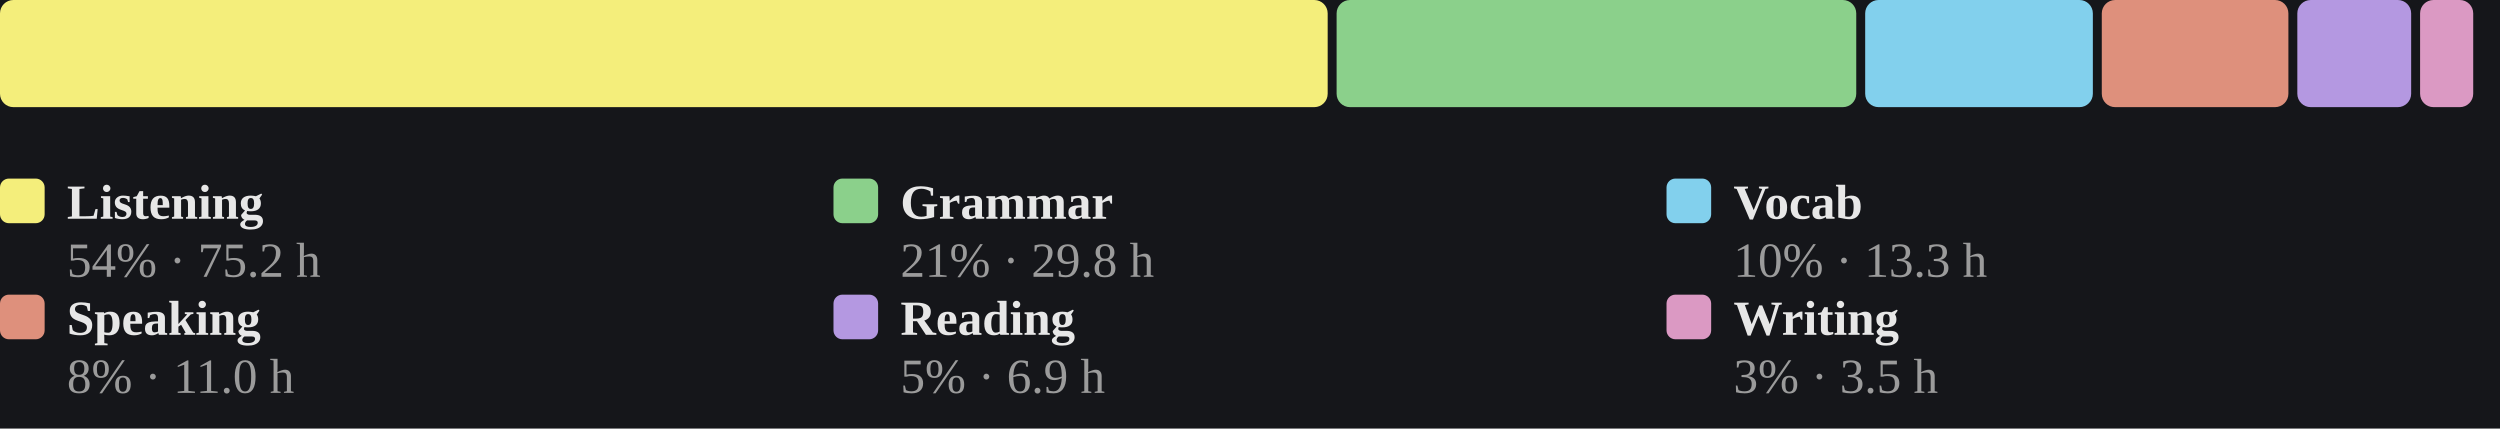
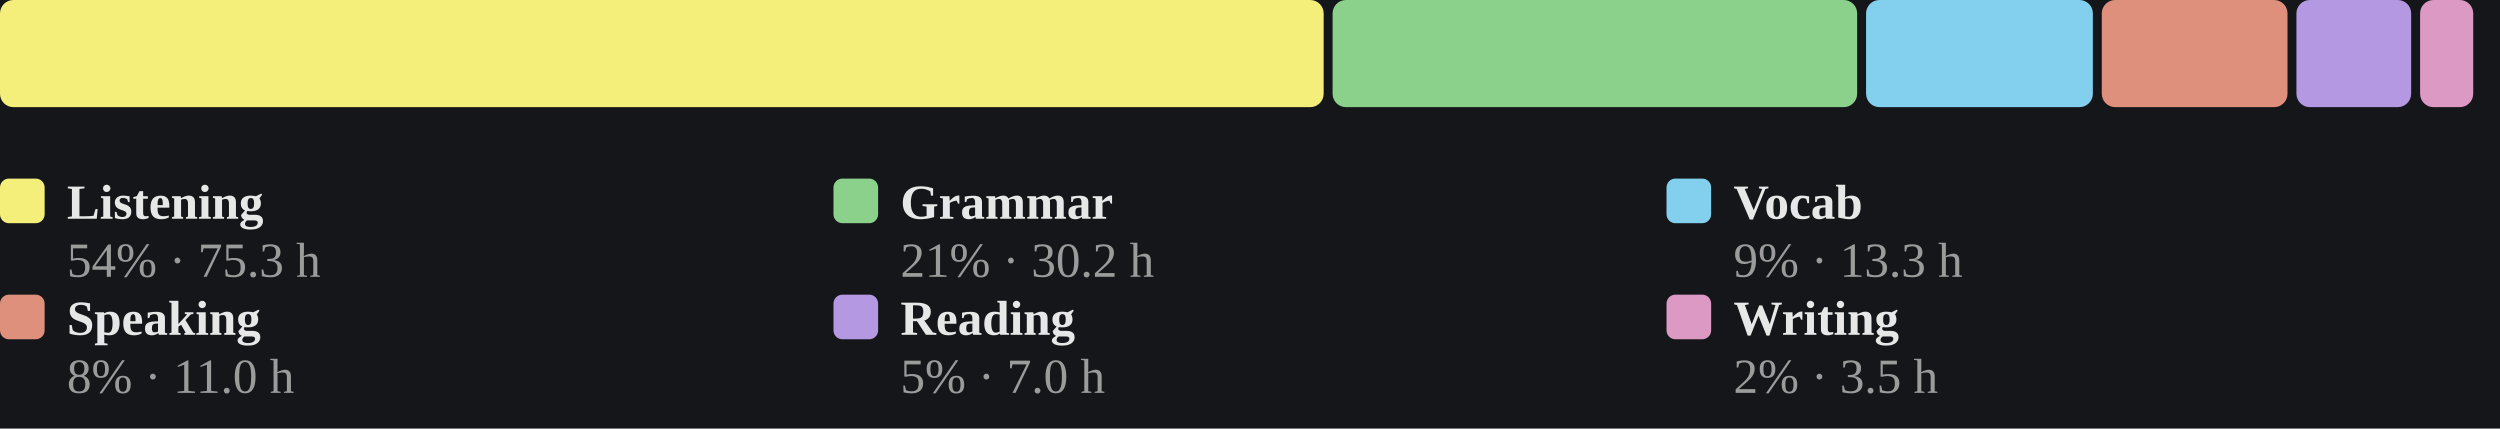
<svg xmlns="http://www.w3.org/2000/svg" viewBox="0 0 560 96" width="100%" role="img" aria-label="Share of estimated study time across all six skills, largest first">
  <style>
/* per-skill colour switch: set via a sk-* class on a wrapping element, read
   by the mark rules below (falls back to the neutral accent on aggregate
   charts that aren't scoped to one skill, e.g. the calendar or day-of-week) */
.sk-listening{--pc:#f4ee7b}
.sk-grammar{--pc:#8bd08b}
.sk-vocab{--pc:#82d0ed}
.sk-reading{--pc:#b498e1}
.sk-writing{--pc:#db99c3}
.sk-speaking{--pc:#de907c}
.p-title{fill:#e7e7e7;font-size:12px;font-weight:700}
.p-sub{fill:#9b9b9b;font-size:10px}
.p-unit{fill:#9b9b9b;font-size:10px}
.p-axis{fill:#9b9b9b;font-size:9.5px}
.p-grid{stroke:#2c2e34;stroke-width:1;stroke-dasharray:2,3}
.p-base{stroke:#2c2e34;stroke-width:1}
.p-tick{stroke:#2c2e34;stroke-width:1}
.p-xlab{fill:#9b9b9b;font-size:9px;text-anchor:middle}
.p-line{fill:none;stroke:var(--pc,#7ea9ec);stroke-width:2;stroke-linejoin:round;stroke-linecap:round}
.p-area{fill:var(--pc,#7ea9ec);opacity:.12}
.p-end{fill:var(--pc,#7ea9ec);stroke:#15161a;stroke-width:2}
.p-endlab{fill:#c3c4c8;font-size:10px;text-anchor:end;font-weight:700}
.b-bar{fill:var(--pc,#7ea9ec)}
.b-bar:hover{fill:#a9c6f5;opacity:.9}
.d-lab{fill:#9b9b9b;font-size:10px;text-anchor:middle}
.d-val{fill:#c3c4c8;font-size:10px;text-anchor:middle;font-weight:700}
/* heatmap */
.hm-mon{fill:#9b9b9b;font-size:10px}
.hm-dow{fill:#9b9b9b;font-size:9px;text-anchor:end}
rect:hover{opacity:.82}
/* horizontal bars */
.h-cat{fill:#e7e7e7;font-size:12px;text-anchor:end;dominant-baseline:middle}
.h-track{fill:#2c2e34;opacity:.5}
.h-fill{fill:var(--pc,#7ea9ec)}
.h-val{fill:#c3c4c8;font-size:11px;font-weight:700;dominant-baseline:middle}
.ts-lab{fill:#e7e7e7;font-size:11px;font-weight:700}
.ts-val{fill:#9b9b9b;font-size:11px}
</style>
  <rect x="0" y="0" width="100%" height="100%" fill="#15161a" />
-   <rect x="0.0" y="0" width="297.4" height="24" rx="3" fill="#f4ee7b" />
-   <rect x="299.4" y="0" width="116.4" height="24" rx="3" fill="#8bd08b" />
-   <rect x="417.8" y="0" width="51.0" height="24" rx="3" fill="#82d0ed" />
-   <rect x="470.8" y="0" width="41.8" height="24" rx="3" fill="#de907c" />
-   <rect x="514.6" y="0" width="25.5" height="24" rx="3" fill="#b498e1" />
+   <rect x="0.0" y="0" width="296.5" height="24" rx="3" fill="#f4ee7b" />
+   <rect x="298.5" y="0" width="117.5" height="24" rx="3" fill="#8bd08b" />
+   <rect x="418.0" y="0" width="50.8" height="24" rx="3" fill="#82d0ed" />
+   <rect x="470.8" y="0" width="41.6" height="24" rx="3" fill="#de907c" />
+   <rect x="514.4" y="0" width="25.7" height="24" rx="3" fill="#b498e1" />
  <rect x="542.1" y="0" width="11.9" height="24" rx="3" fill="#db99c3" />
  <rect x="0.0" y="40" width="10" height="10" rx="2" fill="#f4ee7b" />
  <text class="ts-lab" x="15.0" y="49">Listening</text>
-   <text class="ts-val" x="15.0" y="62">54% · 75.2 h</text>
+   <text class="ts-val" x="15.0" y="62">54% · 75.3 h</text>
  <rect x="186.7" y="40" width="10" height="10" rx="2" fill="#8bd08b" />
  <text class="ts-lab" x="201.7" y="49">Grammar</text>
-   <text class="ts-val" x="201.7" y="62">21% · 29.8 h</text>
+   <text class="ts-val" x="201.7" y="62">21% · 30.2 h</text>
  <rect x="373.3" y="40" width="10" height="10" rx="2" fill="#82d0ed" />
  <text class="ts-lab" x="388.3" y="49">Vocab</text>
-   <text class="ts-val" x="388.3" y="62">10% · 13.3 h</text>
+   <text class="ts-val" x="388.3" y="62">9% · 13.3 h</text>
  <rect x="0.0" y="66" width="10" height="10" rx="2" fill="#de907c" />
  <text class="ts-lab" x="15.0" y="75">Speaking</text>
  <text class="ts-val" x="15.0" y="88">8% · 11.0 h</text>
  <rect x="186.7" y="66" width="10" height="10" rx="2" fill="#b498e1" />
  <text class="ts-lab" x="201.7" y="75">Reading</text>
-   <text class="ts-val" x="201.7" y="88">5% · 6.9 h</text>
+   <text class="ts-val" x="201.7" y="88">5% · 7.0 h</text>
  <rect x="373.3" y="66" width="10" height="10" rx="2" fill="#db99c3" />
  <text class="ts-lab" x="388.3" y="75">Writing</text>
-   <text class="ts-val" x="388.3" y="88">3% · 3.5 h</text>
+   <text class="ts-val" x="388.3" y="88">2% · 3.5 h</text>
</svg>
